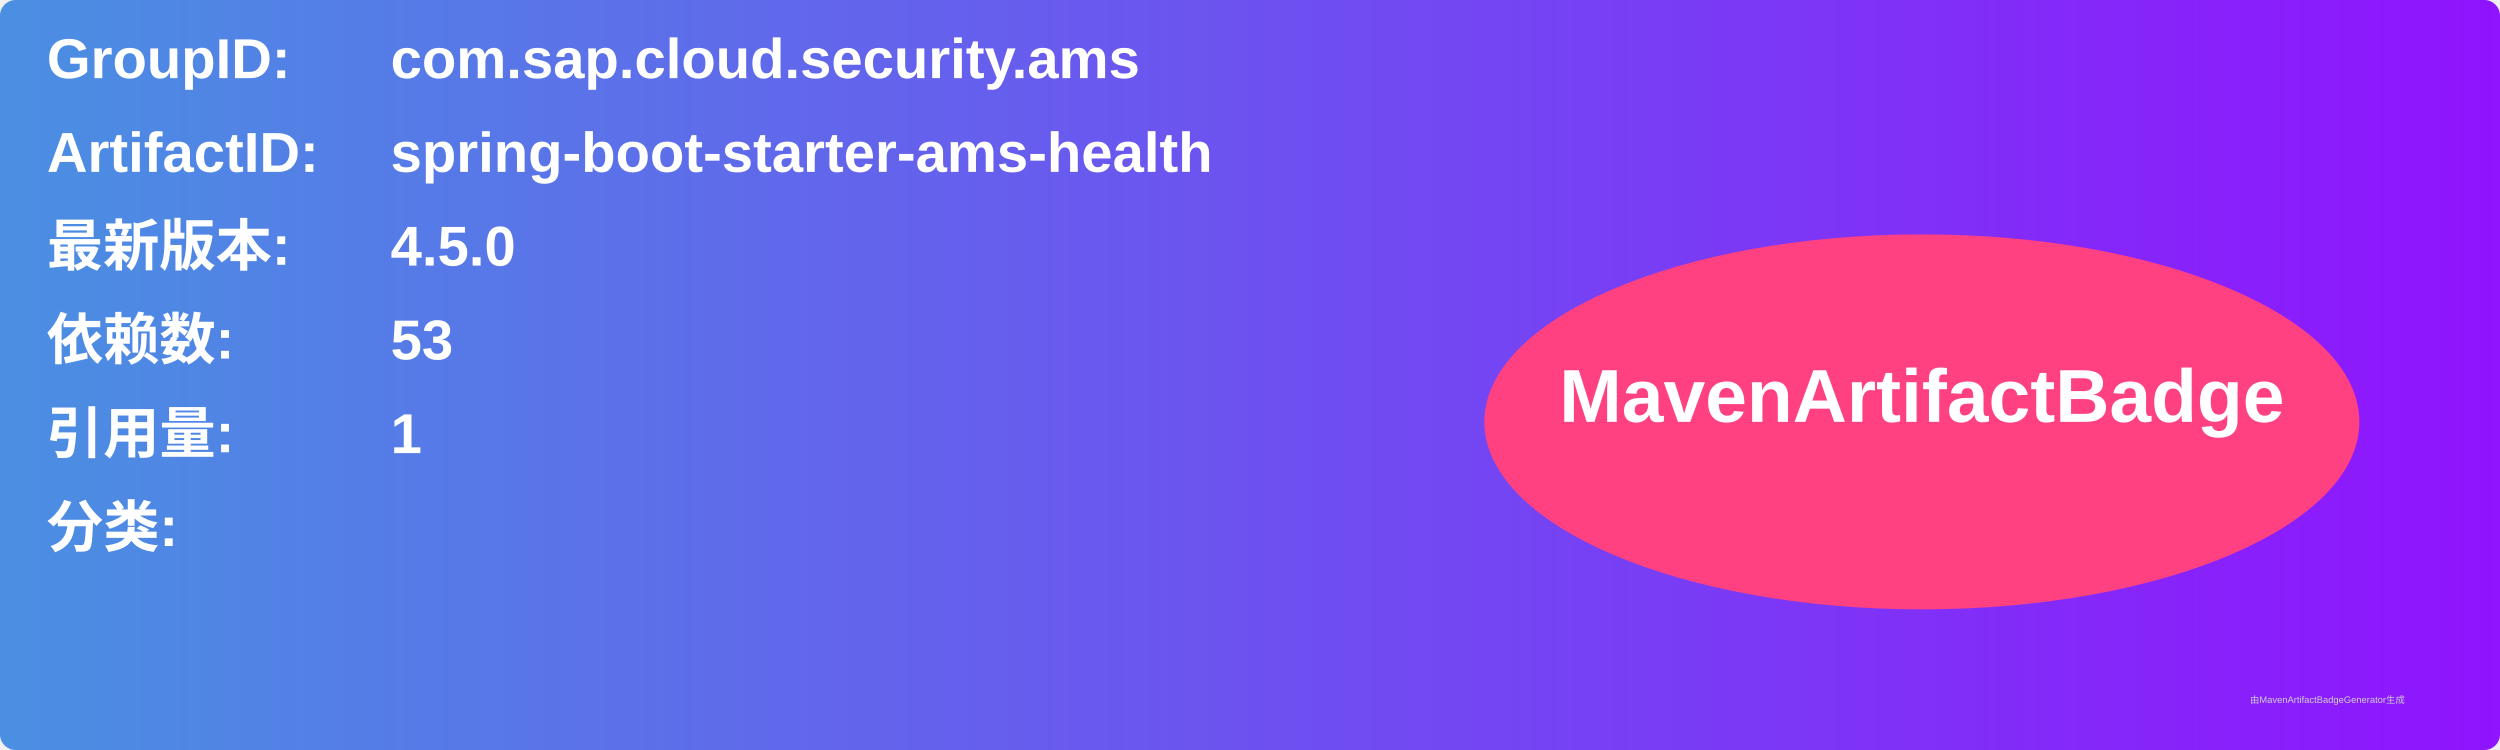
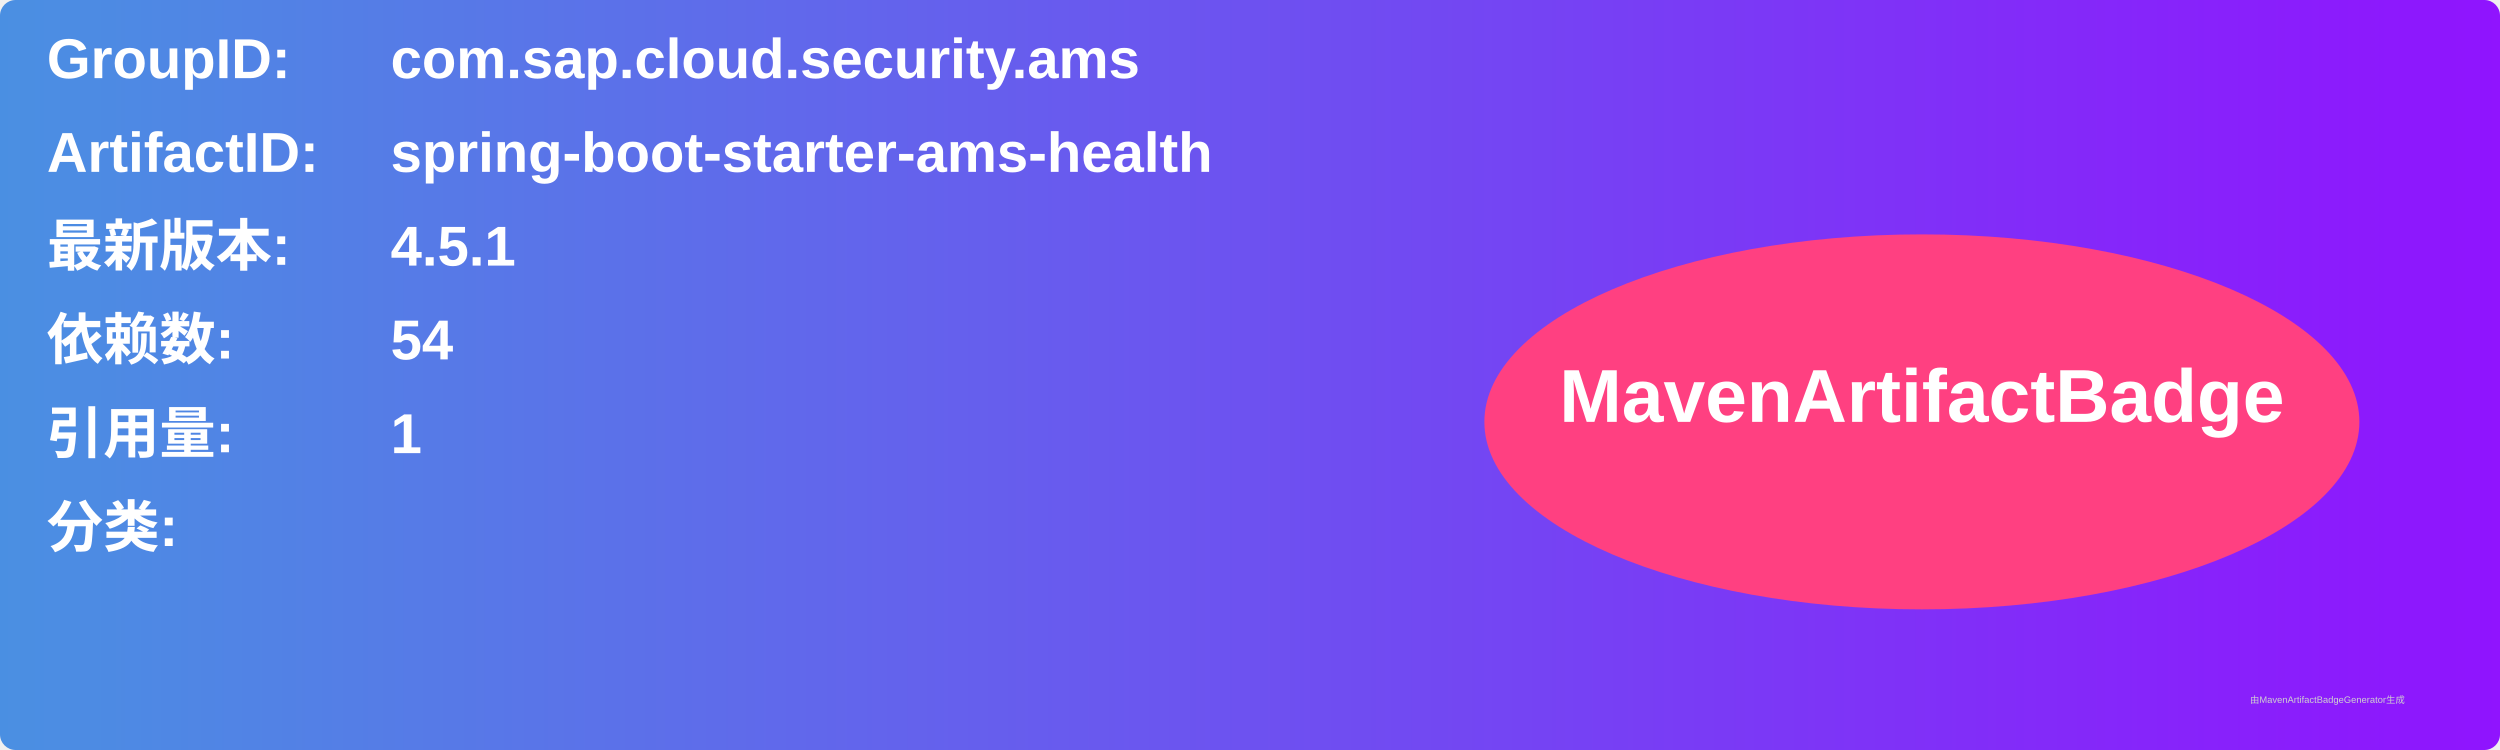
<svg xmlns="http://www.w3.org/2000/svg" width="800" height="240" viewBox="0 0 800 240">
  <linearGradient id="grad" x1="0%" y1="0%" x2="100%" y2="0%">
    <stop offset="0%" stop-color="#4a90e2" />
    <stop offset="100%" stop-color="#9013fe" />
  </linearGradient>
  <rect width="100%" height="100%" rx="5" ry="5" fill="url(#grad)" />
  <g transform="translate(15, 15)">
    <text x="0" y="10" font-family="Arial" font-size="18" fill="white" font-weight="bold" width="260">GroupID:</text>
    <text x="110" y="10" font-family="Arial" font-size="18" fill="white" font-weight="bold" width="460">com.sap.cloud.security.ams</text>
    <text x="0" y="40" font-family="Arial" font-size="18" fill="white" font-weight="bold" width="260">ArtifactID:</text>
    <text x="110" y="40" font-family="Arial" font-size="18" fill="white" font-weight="bold" width="460">spring-boot-starter-ams-health</text>
    <text x="0" y="70" font-family="Arial" font-size="18" fill="white" font-weight="bold">最新版本:</text>
    <text x="110" y="70" font-family="Arial" font-size="18" fill="white" font-weight="bold">
-       <tspan font-weight="bold">4.5.0</tspan>
+       <tspan font-weight="bold">4.5.1</tspan>
    </text>
    <text x="0" y="100" font-family="Arial" font-size="18" fill="white" font-weight="bold">依赖数: </text>
    <text x="110" y="100" font-family="Arial" font-size="18" fill="white">
-       <tspan font-weight="bold">53</tspan>
+       <tspan font-weight="bold">54</tspan>
    </text>
    <text x="0" y="130" font-family="Arial" font-size="18" fill="white" font-weight="bold">引用量: </text>
    <text x="110" y="130" font-family="Arial" font-size="18" fill="white">
      <tspan font-weight="bold">1</tspan>
    </text>
    <text x="0" y="160" font-family="Arial" font-size="18" fill="white" font-weight="bold">分类:</text>
    <text x="10" y="190" font-family="Arial" font-size="10" fill="white">
      <tspan font-weight="bold" />
    </text>
    <ellipse cx="600" cy="120" rx="140" ry="60" fill="#ff4081" />
    <text x="600" y="120" text-anchor="middle" font-family="Arial" font-size="24" fill="white" font-weight="bold">MavenArtifactBadge</text>
  </g>
  <text x="720" y="225" font-family="Arial" font-size="3" fill="#d0d0d0">由MavenArtifactBadgeGenerator生成</text>
</svg>
